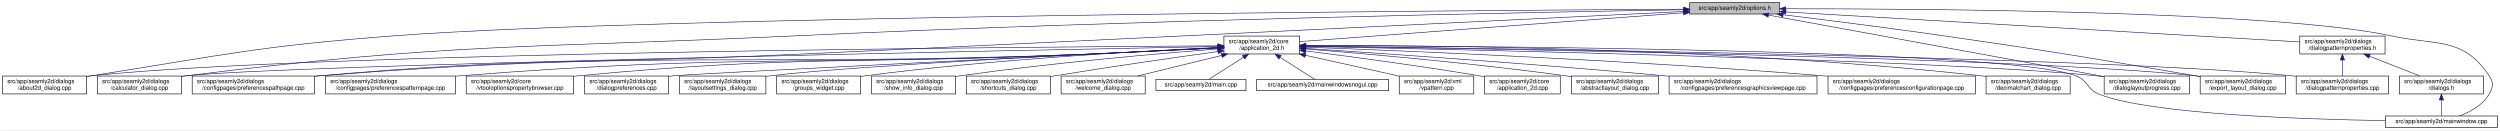
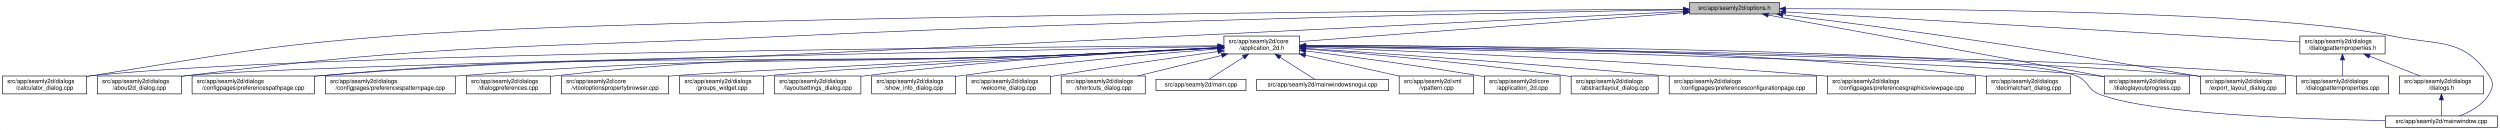
- <svg xmlns="http://www.w3.org/2000/svg" xmlns:xlink="http://www.w3.org/1999/xlink" width="4192pt" height="218pt" viewBox="0.00 0.00 4191.50 218.00">
+ <svg xmlns="http://www.w3.org/2000/svg" xmlns:xlink="http://www.w3.org/1999/xlink" width="4194pt" height="218pt" viewBox="0.00 0.00 4193.50 218.00">
  <g id="graph0" class="graph" transform="scale(1 1) rotate(0) translate(4 214)">
-     <polygon fill="white" stroke="transparent" points="-4,4 -4,-214 4187.5,-214 4187.5,4 -4,4" />
+     <polygon fill="white" stroke="transparent" points="-4,4 -4,-214 4189.5,-214 4189.5,4 -4,4" />
    <g id="node1" class="node">
      <g id="a_node1">
        <a xlink:title=" ">
-           <polygon fill="#bfbfbf" stroke="black" points="2829,-190.5 2829,-209.5 2980,-209.5 2980,-190.5 2829,-190.5" />
-           <text text-anchor="middle" x="2904.5" y="-197.5" font-family="Helvetica,sans-Serif" font-size="10.00">src/app/seamly2d/options.h</text>
+           <polygon fill="#bfbfbf" stroke="black" points="2830,-190.5 2830,-209.5 2981,-209.5 2981,-190.5 2830,-190.5" />
+           <text text-anchor="middle" x="2905.5" y="-197.5" font-family="Helvetica,sans-Serif" font-size="10.00">src/app/seamly2d/options.h</text>
        </a>
      </g>
    </g>
    <g id="node2" class="node">
      <g id="a_node2">
        <a xlink:href="../../d7/d61/application__2d_8h.html" target="_top" xlink:title=" ">
-           <polygon fill="white" stroke="black" points="2048,-123.5 2048,-153.5 2175,-153.5 2175,-123.5 2048,-123.5" />
-           <text text-anchor="start" x="2056" y="-141.5" font-family="Helvetica,sans-Serif" font-size="10.00">src/app/seamly2d/core</text>
-           <text text-anchor="middle" x="2111.5" y="-130.5" font-family="Helvetica,sans-Serif" font-size="10.00">/application_2d.h</text>
+           <polygon fill="white" stroke="black" points="2049,-123.5 2049,-153.5 2176,-153.5 2176,-123.5 2049,-123.5" />
+           <text text-anchor="start" x="2057" y="-141.5" font-family="Helvetica,sans-Serif" font-size="10.00">src/app/seamly2d/core</text>
+           <text text-anchor="middle" x="2112.5" y="-130.5" font-family="Helvetica,sans-Serif" font-size="10.00">/application_2d.h</text>
        </a>
      </g>
    </g>
    <g id="edge1" class="edge">
-       <path fill="none" stroke="midnightblue" d="M2818.52,-192.55C2658.1,-180.51 2316.63,-154.89 2175.05,-144.27" />
-       <polygon fill="midnightblue" stroke="midnightblue" points="2818.59,-196.06 2828.82,-193.32 2819.11,-189.08 2818.59,-196.06" />
-     </g>
-     <g id="node4" class="node">
-       <g id="a_node4">
-         <a xlink:href="../../d9/d7f/about2d__dialog_8cpp.html" target="_top" xlink:title=" ">
+       <path fill="none" stroke="midnightblue" d="M2819.52,-192.55C2659.1,-180.51 2317.63,-154.89 2176.05,-144.27" />
+       <polygon fill="midnightblue" stroke="midnightblue" points="2819.59,-196.06 2829.82,-193.32 2820.11,-189.08 2819.59,-196.06" />
+     </g>
+     <g id="node5" class="node">
+       <g id="a_node5">
+         <a xlink:href="../../d7/dfa/calculator__dialog_8cpp.html" target="_top" xlink:title=" ">
          <polygon fill="white" stroke="black" points="0,-56.5 0,-86.5 141,-86.5 141,-56.5 0,-56.5" />
          <text text-anchor="start" x="8" y="-74.5" font-family="Helvetica,sans-Serif" font-size="10.00">src/app/seamly2d/dialogs</text>
-           <text text-anchor="middle" x="70.5" y="-63.5" font-family="Helvetica,sans-Serif" font-size="10.00">/about2d_dialog.cpp</text>
+           <text text-anchor="middle" x="70.5" y="-63.5" font-family="Helvetica,sans-Serif" font-size="10.00">/calculator_dialog.cpp</text>
        </a>
      </g>
    </g>
    <g id="edge25" class="edge">
-       <path fill="none" stroke="midnightblue" d="M2818.93,-198.56C2461.88,-196.53 1089.35,-186.7 657.5,-154 430.42,-136.8 374.46,-122.46 149.5,-87 146.75,-86.57 143.94,-86.11 141.11,-85.64" />
-       <polygon fill="midnightblue" stroke="midnightblue" points="2818.93,-202.06 2828.95,-198.62 2818.97,-195.06 2818.93,-202.06" />
+       <path fill="none" stroke="midnightblue" d="M2819.93,-198.56C2462.88,-196.51 1090.35,-186.65 658.5,-154 430.98,-136.8 374.9,-122.5 149.5,-87 146.75,-86.57 143.94,-86.11 141.1,-85.64" />
+       <polygon fill="midnightblue" stroke="midnightblue" points="2819.93,-202.06 2829.95,-198.61 2819.97,-195.06 2819.93,-202.06" />
    </g>
    <g id="node6" class="node">
      <g id="a_node6">
-         <a xlink:href="../../d7/dfa/calculator__dialog_8cpp.html" target="_top" xlink:title=" ">
+         <a xlink:href="../../d9/d7f/about2d__dialog_8cpp.html" target="_top" xlink:title=" ">
          <polygon fill="white" stroke="black" points="159,-56.5 159,-86.5 300,-86.5 300,-56.5 159,-56.5" />
          <text text-anchor="start" x="167" y="-74.5" font-family="Helvetica,sans-Serif" font-size="10.00">src/app/seamly2d/dialogs</text>
-           <text text-anchor="middle" x="229.5" y="-63.5" font-family="Helvetica,sans-Serif" font-size="10.00">/calculator_dialog.cpp</text>
+           <text text-anchor="middle" x="229.5" y="-63.5" font-family="Helvetica,sans-Serif" font-size="10.00">/about2d_dialog.cpp</text>
        </a>
      </g>
    </g>
    <g id="edge26" class="edge">
-       <path fill="none" stroke="midnightblue" d="M2818.47,-197.65C2581.38,-193.69 1898.55,-180.67 1331.5,-154 876.36,-132.59 760.67,-143.11 308.5,-87 305.73,-86.66 302.91,-86.28 300.07,-85.87" />
-       <polygon fill="midnightblue" stroke="midnightblue" points="2818.69,-201.15 2828.75,-197.82 2818.81,-194.16 2818.69,-201.15" />
-     </g>
-     <g id="node11" class="node">
-       <g id="a_node11">
+       <path fill="none" stroke="midnightblue" d="M2819.47,-197.65C2582.38,-193.69 1899.55,-180.65 1332.5,-154 876.92,-132.59 761.11,-143.15 308.5,-87 305.73,-86.66 302.91,-86.28 300.07,-85.87" />
+       <polygon fill="midnightblue" stroke="midnightblue" points="2819.69,-201.15 2829.75,-197.82 2819.81,-194.15 2819.69,-201.15" />
+     </g>
+     <g id="node9" class="node">
+       <g id="a_node9">
        <a xlink:href="../../dc/d20/preferencespathpage_8cpp.html" target="_top" xlink:title=" ">
          <polygon fill="white" stroke="black" points="318,-56.5 318,-86.5 523,-86.5 523,-56.5 318,-56.5" />
          <text text-anchor="start" x="326" y="-74.5" font-family="Helvetica,sans-Serif" font-size="10.00">src/app/seamly2d/dialogs</text>
          <text text-anchor="middle" x="420.5" y="-63.5" font-family="Helvetica,sans-Serif" font-size="10.00">/configpages/preferencespathpage.cpp</text>
        </a>
      </g>
    </g>
    <g id="edge27" class="edge">
-       <path fill="none" stroke="midnightblue" d="M2818.52,-194.75C2581.55,-183.05 1898.99,-149.49 1331.5,-123 976.42,-106.42 886.63,-117.85 532.5,-87 529.37,-86.73 526.2,-86.43 523,-86.12" />
-       <polygon fill="midnightblue" stroke="midnightblue" points="2818.63,-198.26 2828.79,-195.25 2818.97,-191.27 2818.63,-198.26" />
+       <path fill="none" stroke="midnightblue" d="M2819.52,-194.75C2582.55,-183.04 1899.99,-149.48 1332.5,-123 976.97,-106.41 887.07,-117.88 532.5,-87 529.37,-86.73 526.2,-86.43 523,-86.12" />
+       <polygon fill="midnightblue" stroke="midnightblue" points="2819.63,-198.26 2829.79,-195.25 2819.97,-191.26 2819.63,-198.26" />
    </g>
    <g id="node15" class="node">
      <g id="a_node15">
        <a xlink:href="../../d6/d89/dialoglayoutprogress_8cpp.html" target="_top" xlink:title=" ">
-           <polygon fill="white" stroke="black" points="3524,-56.5 3524,-86.5 3667,-86.5 3667,-56.5 3524,-56.5" />
-           <text text-anchor="start" x="3532" y="-74.5" font-family="Helvetica,sans-Serif" font-size="10.00">src/app/seamly2d/dialogs</text>
-           <text text-anchor="middle" x="3595.5" y="-63.5" font-family="Helvetica,sans-Serif" font-size="10.00">/dialoglayoutprogress.cpp</text>
+           <polygon fill="white" stroke="black" points="3526,-56.5 3526,-86.5 3669,-86.5 3669,-56.5 3526,-56.5" />
+           <text text-anchor="start" x="3534" y="-74.5" font-family="Helvetica,sans-Serif" font-size="10.00">src/app/seamly2d/dialogs</text>
+           <text text-anchor="middle" x="3597.5" y="-63.5" font-family="Helvetica,sans-Serif" font-size="10.00">/dialoglayoutprogress.cpp</text>
        </a>
      </g>
    </g>
    <g id="edge32" class="edge">
-       <path fill="none" stroke="midnightblue" d="M2961.32,-188.6C3086.54,-165.67 3386.05,-110.84 3523.87,-85.61" />
-       <polygon fill="midnightblue" stroke="midnightblue" points="2960.39,-185.21 2951.18,-190.45 2961.65,-192.1 2960.39,-185.21" />
+       <path fill="none" stroke="midnightblue" d="M2962.4,-188.6C3087.8,-165.67 3387.75,-110.84 3525.77,-85.61" />
+       <polygon fill="midnightblue" stroke="midnightblue" points="2961.46,-185.21 2952.25,-190.45 2962.72,-192.1 2961.46,-185.21" />
    </g>
    <g id="node16" class="node">
      <g id="a_node16">
        <a xlink:href="../../dd/d54/export__layout__dialog_8cpp.html" target="_top" xlink:title=" ">
-           <polygon fill="white" stroke="black" points="3685,-56.5 3685,-86.5 3828,-86.5 3828,-56.5 3685,-56.5" />
-           <text text-anchor="start" x="3693" y="-74.5" font-family="Helvetica,sans-Serif" font-size="10.00">src/app/seamly2d/dialogs</text>
-           <text text-anchor="middle" x="3756.5" y="-63.5" font-family="Helvetica,sans-Serif" font-size="10.00">/export_layout_dialog.cpp</text>
+           <polygon fill="white" stroke="black" points="3687,-56.5 3687,-86.5 3830,-86.5 3830,-56.5 3687,-56.5" />
+           <text text-anchor="start" x="3695" y="-74.5" font-family="Helvetica,sans-Serif" font-size="10.00">src/app/seamly2d/dialogs</text>
+           <text text-anchor="middle" x="3758.5" y="-63.5" font-family="Helvetica,sans-Serif" font-size="10.00">/export_layout_dialog.cpp</text>
        </a>
      </g>
    </g>
    <g id="edge33" class="edge">
-       <path fill="none" stroke="midnightblue" d="M2985.86,-189.23C3056.85,-180.54 3162.6,-167.2 3254.5,-154 3442.48,-127 3489.28,-118.82 3676.5,-87 3679.28,-86.53 3682.12,-86.04 3684.98,-85.54" />
-       <polygon fill="midnightblue" stroke="midnightblue" points="2985.14,-185.79 2975.64,-190.48 2985.99,-192.74 2985.14,-185.79" />
+       <path fill="none" stroke="midnightblue" d="M2986.86,-189.22C3057.85,-180.53 3163.6,-167.18 3255.5,-154 3443.91,-126.97 3490.84,-118.86 3678.5,-87 3681.28,-86.53 3684.12,-86.04 3686.98,-85.54" />
+       <polygon fill="midnightblue" stroke="midnightblue" points="2986.14,-185.78 2976.64,-190.47 2986.99,-192.73 2986.14,-185.78" />
    </g>
    <g id="node25" class="node">
      <g id="a_node25">
        <a xlink:href="../../d8/dd9/mainwindow_8cpp.html" target="_top" xlink:title=" ">
-           <polygon fill="white" stroke="black" points="3995.5,-0.5 3995.5,-19.5 4183.5,-19.5 4183.5,-0.5 3995.5,-0.5" />
-           <text text-anchor="middle" x="4089.5" y="-7.5" font-family="Helvetica,sans-Serif" font-size="10.00">src/app/seamly2d/mainwindow.cpp</text>
+           <polygon fill="white" stroke="black" points="3997.5,-0.5 3997.5,-19.5 4185.5,-19.5 4185.5,-0.5 3997.5,-0.5" />
+           <text text-anchor="middle" x="4091.5" y="-7.5" font-family="Helvetica,sans-Serif" font-size="10.00">src/app/seamly2d/mainwindow.cpp</text>
        </a>
      </g>
    </g>
    <g id="edge34" class="edge">
-       <path fill="none" stroke="midnightblue" d="M2990.1,-199.29C3213.74,-199.44 3811.56,-195.79 4004.5,-154 4081.85,-137.25 4125.3,-152.66 4169.5,-87 4177.19,-75.57 4176.46,-67.89 4169.5,-56 4158.8,-37.71 4137.63,-26.27 4119.75,-19.51" />
-       <polygon fill="midnightblue" stroke="midnightblue" points="2990.06,-195.79 2980.05,-199.28 2990.05,-202.79 2990.06,-195.79" />
+       <path fill="none" stroke="midnightblue" d="M2991.18,-199.29C3215.02,-199.45 3813.38,-195.83 4006.5,-154 4083.86,-137.25 4127.3,-152.66 4171.5,-87 4179.19,-75.57 4178.46,-67.89 4171.5,-56 4160.8,-37.71 4139.63,-26.27 4121.75,-19.51" />
+       <polygon fill="midnightblue" stroke="midnightblue" points="2991.13,-195.79 2981.12,-199.28 2991.12,-202.79 2991.13,-195.79" />
    </g>
    <g id="node26" class="node">
      <g id="a_node26">
        <a xlink:href="../../d5/d4e/dialogpatternproperties_8h.html" target="_top" xlink:title=" ">
-           <polygon fill="white" stroke="black" points="3852,-123.5 3852,-153.5 3995,-153.5 3995,-123.5 3852,-123.5" />
-           <text text-anchor="start" x="3860" y="-141.5" font-family="Helvetica,sans-Serif" font-size="10.00">src/app/seamly2d/dialogs</text>
-           <text text-anchor="middle" x="3923.5" y="-130.5" font-family="Helvetica,sans-Serif" font-size="10.00">/dialogpatternproperties.h</text>
+           <polygon fill="white" stroke="black" points="3854,-123.5 3854,-153.5 3997,-153.5 3997,-123.5 3854,-123.5" />
+           <text text-anchor="start" x="3862" y="-141.5" font-family="Helvetica,sans-Serif" font-size="10.00">src/app/seamly2d/dialogs</text>
+           <text text-anchor="middle" x="3925.5" y="-130.5" font-family="Helvetica,sans-Serif" font-size="10.00">/dialogpatternproperties.h</text>
        </a>
      </g>
    </g>
    <g id="edge28" class="edge">
-       <path fill="none" stroke="midnightblue" d="M2990.27,-193.99C3187.25,-182.49 3669.04,-154.36 3851.7,-143.69" />
-       <polygon fill="midnightblue" stroke="midnightblue" points="2990.04,-190.5 2980.26,-194.58 2990.45,-197.49 2990.04,-190.5" />
+       <path fill="none" stroke="midnightblue" d="M2991.36,-193.99C3188.66,-182.48 3671.38,-154.32 3853.96,-143.67" />
+       <polygon fill="midnightblue" stroke="midnightblue" points="2991.11,-190.5 2981.33,-194.58 2991.52,-197.49 2991.11,-190.5" />
    </g>
    <g id="node3" class="node">
      <g id="a_node3">
        <a xlink:href="../../df/d3e/application__2d_8cpp.html" target="_top" xlink:title=" ">
-           <polygon fill="white" stroke="black" points="2485,-56.5 2485,-86.5 2612,-86.5 2612,-56.5 2485,-56.5" />
-           <text text-anchor="start" x="2493" y="-74.5" font-family="Helvetica,sans-Serif" font-size="10.00">src/app/seamly2d/core</text>
-           <text text-anchor="middle" x="2548.5" y="-63.5" font-family="Helvetica,sans-Serif" font-size="10.00">/application_2d.cpp</text>
+           <polygon fill="white" stroke="black" points="2486,-56.5 2486,-86.5 2613,-86.5 2613,-56.5 2486,-56.5" />
+           <text text-anchor="start" x="2494" y="-74.5" font-family="Helvetica,sans-Serif" font-size="10.00">src/app/seamly2d/core</text>
+           <text text-anchor="middle" x="2549.5" y="-63.5" font-family="Helvetica,sans-Serif" font-size="10.00">/application_2d.cpp</text>
        </a>
      </g>
    </g>
    <g id="edge2" class="edge">
-       <path fill="none" stroke="midnightblue" d="M2185.23,-128.55C2258.9,-119.31 2375.31,-103.89 2475.5,-87 2478.56,-86.48 2481.68,-85.94 2484.84,-85.37" />
-       <polygon fill="midnightblue" stroke="midnightblue" points="2184.61,-125.1 2175.13,-129.81 2185.48,-132.05 2184.61,-125.1" />
+       <path fill="none" stroke="midnightblue" d="M2186.23,-128.55C2259.9,-119.31 2376.31,-103.89 2476.5,-87 2479.56,-86.48 2482.68,-85.94 2485.84,-85.37" />
+       <polygon fill="midnightblue" stroke="midnightblue" points="2185.61,-125.1 2176.13,-129.81 2186.48,-132.05 2185.61,-125.1" />
+     </g>
+     <g id="node4" class="node">
+       <g id="a_node4">
+         <a xlink:href="../../dd/db4/abstractlayout__dialog_8cpp.html" target="_top" xlink:title=" ">
+           <polygon fill="white" stroke="black" points="2631.5,-56.5 2631.5,-86.5 2777.5,-86.5 2777.5,-56.5 2631.5,-56.5" />
+           <text text-anchor="start" x="2639.5" y="-74.5" font-family="Helvetica,sans-Serif" font-size="10.00">src/app/seamly2d/dialogs</text>
+           <text text-anchor="middle" x="2704.5" y="-63.5" font-family="Helvetica,sans-Serif" font-size="10.00">/abstractlayout_dialog.cpp</text>
+         </a>
+       </g>
    </g>
    <g id="edge3" class="edge">
-       <path fill="none" stroke="midnightblue" d="M2037.73,-137.14C1727.32,-135.39 526.07,-126.16 149.5,-87 146.73,-86.71 143.9,-86.38 141.06,-86.01" />
-       <polygon fill="midnightblue" stroke="midnightblue" points="2037.94,-140.64 2047.95,-137.2 2037.97,-133.64 2037.94,-140.64" />
-     </g>
-     <g id="node5" class="node">
-       <g id="a_node5">
-         <a xlink:href="../../dd/db4/abstractlayout__dialog_8cpp.html" target="_top" xlink:title=" ">
-           <polygon fill="white" stroke="black" points="2630.5,-56.5 2630.5,-86.5 2776.5,-86.5 2776.5,-56.5 2630.5,-56.5" />
-           <text text-anchor="start" x="2638.5" y="-74.5" font-family="Helvetica,sans-Serif" font-size="10.00">src/app/seamly2d/dialogs</text>
-           <text text-anchor="middle" x="2703.5" y="-63.5" font-family="Helvetica,sans-Serif" font-size="10.00">/abstractlayout_dialog.cpp</text>
-         </a>
-       </g>
+       <path fill="none" stroke="midnightblue" d="M2186.38,-131.9C2285.6,-123.98 2467.27,-108.09 2621.5,-87 2624.69,-86.56 2627.94,-86.1 2631.23,-85.6" />
+       <polygon fill="midnightblue" stroke="midnightblue" points="2185.85,-128.43 2176.16,-132.71 2186.41,-135.41 2185.85,-128.43" />
    </g>
    <g id="edge4" class="edge">
-       <path fill="none" stroke="midnightblue" d="M2185.38,-131.9C2284.6,-123.98 2466.27,-108.09 2620.5,-87 2623.69,-86.56 2626.94,-86.1 2630.23,-85.6" />
-       <polygon fill="midnightblue" stroke="midnightblue" points="2184.85,-128.43 2175.16,-132.71 2185.41,-135.41 2184.85,-128.43" />
+       <path fill="none" stroke="midnightblue" d="M2038.69,-137.14C1728.12,-135.39 526.26,-126.18 149.5,-87 146.73,-86.71 143.9,-86.38 141.06,-86.01" />
+       <polygon fill="midnightblue" stroke="midnightblue" points="2038.9,-140.64 2048.92,-137.2 2038.94,-133.64 2038.9,-140.64" />
    </g>
    <g id="edge5" class="edge">
-       <path fill="none" stroke="midnightblue" d="M2037.33,-136.1C1719.65,-129.99 482,-105.24 308.5,-87 305.73,-86.71 302.9,-86.37 300.06,-86" />
-       <polygon fill="midnightblue" stroke="midnightblue" points="2037.73,-139.6 2047.8,-136.3 2037.87,-132.61 2037.73,-139.6" />
+       <path fill="none" stroke="midnightblue" d="M2038.76,-136.11C1721.66,-130.02 482.18,-105.26 308.5,-87 305.73,-86.71 302.9,-86.37 300.06,-86" />
+       <polygon fill="midnightblue" stroke="midnightblue" points="2038.7,-139.6 2048.76,-136.3 2038.83,-132.61 2038.7,-139.6" />
    </g>
    <g id="node7" class="node">
      <g id="a_node7">
-         <a xlink:href="../../d9/d70/preferencesgraphicsviewpage_8cpp.html" target="_top" xlink:title=" ">
-           <polygon fill="white" stroke="black" points="2794.5,-56.5 2794.5,-86.5 3042.5,-86.5 3042.5,-56.5 2794.5,-56.5" />
-           <text text-anchor="start" x="2802.5" y="-74.5" font-family="Helvetica,sans-Serif" font-size="10.00">src/app/seamly2d/dialogs</text>
-           <text text-anchor="middle" x="2918.5" y="-63.5" font-family="Helvetica,sans-Serif" font-size="10.00">/configpages/preferencesgraphicsviewpage.cpp</text>
+         <a xlink:href="../../d2/d2d/preferencesconfigurationpage_8cpp.html" target="_top" xlink:title=" ">
+           <polygon fill="white" stroke="black" points="2796,-56.5 2796,-86.5 3043,-86.5 3043,-56.5 2796,-56.5" />
+           <text text-anchor="start" x="2804" y="-74.5" font-family="Helvetica,sans-Serif" font-size="10.00">src/app/seamly2d/dialogs</text>
+           <text text-anchor="middle" x="2919.5" y="-63.5" font-family="Helvetica,sans-Serif" font-size="10.00">/configpages/preferencesconfigurationpage.cpp</text>
        </a>
      </g>
    </g>
    <g id="edge6" class="edge">
-       <path fill="none" stroke="midnightblue" d="M2185.36,-132.79C2309.44,-124.68 2567.57,-107.04 2785.5,-87 2788.39,-86.73 2791.32,-86.46 2794.27,-86.18" />
-       <polygon fill="midnightblue" stroke="midnightblue" points="2184.97,-129.3 2175.21,-133.45 2185.42,-136.29 2184.97,-129.3" />
+       <path fill="none" stroke="midnightblue" d="M2186.36,-132.79C2310.44,-124.68 2568.57,-107.04 2786.5,-87 2789.62,-86.71 2792.79,-86.42 2795.98,-86.11" />
+       <polygon fill="midnightblue" stroke="midnightblue" points="2185.97,-129.3 2176.21,-133.45 2186.42,-136.29 2185.97,-129.3" />
    </g>
    <g id="node8" class="node">
      <g id="a_node8">
-         <a xlink:href="../../d2/d2d/preferencesconfigurationpage_8cpp.html" target="_top" xlink:title=" ">
-           <polygon fill="white" stroke="black" points="3061,-56.5 3061,-86.5 3308,-86.5 3308,-56.5 3061,-56.5" />
-           <text text-anchor="start" x="3069" y="-74.5" font-family="Helvetica,sans-Serif" font-size="10.00">src/app/seamly2d/dialogs</text>
-           <text text-anchor="middle" x="3184.5" y="-63.5" font-family="Helvetica,sans-Serif" font-size="10.00">/configpages/preferencesconfigurationpage.cpp</text>
+         <a xlink:href="../../d9/d70/preferencesgraphicsviewpage_8cpp.html" target="_top" xlink:title=" ">
+           <polygon fill="white" stroke="black" points="3061.5,-56.5 3061.5,-86.5 3309.5,-86.5 3309.5,-56.5 3061.5,-56.5" />
+           <text text-anchor="start" x="3069.5" y="-74.5" font-family="Helvetica,sans-Serif" font-size="10.00">src/app/seamly2d/dialogs</text>
+           <text text-anchor="middle" x="3185.5" y="-63.5" font-family="Helvetica,sans-Serif" font-size="10.00">/configpages/preferencesgraphicsviewpage.cpp</text>
        </a>
      </g>
    </g>
    <g id="edge7" class="edge">
-       <path fill="none" stroke="midnightblue" d="M2185.24,-134.92C2343.89,-129.06 2729.33,-113.2 3051.5,-87 3054.63,-86.75 3057.79,-86.48 3060.98,-86.2" />
-       <polygon fill="midnightblue" stroke="midnightblue" points="2184.99,-131.42 2175.13,-135.29 2185.25,-138.42 2184.99,-131.42" />
-     </g>
-     <g id="node9" class="node">
-       <g id="a_node9">
-         <a xlink:href="../../dd/dc2/decimalchart__dialog_8cpp.html" target="_top" xlink:title=" ">
-           <polygon fill="white" stroke="black" points="3326,-56.5 3326,-86.5 3467,-86.5 3467,-56.5 3326,-56.5" />
-           <text text-anchor="start" x="3334" y="-74.5" font-family="Helvetica,sans-Serif" font-size="10.00">src/app/seamly2d/dialogs</text>
-           <text text-anchor="middle" x="3396.5" y="-63.5" font-family="Helvetica,sans-Serif" font-size="10.00">/decimalchart_dialog.cpp</text>
-         </a>
-       </g>
+       <path fill="none" stroke="midnightblue" d="M2186.16,-134.89C2344.64,-128.99 2729.66,-113.05 3051.5,-87 3054.77,-86.74 3058.07,-86.46 3061.41,-86.17" />
+       <polygon fill="midnightblue" stroke="midnightblue" points="2185.92,-131.4 2176.06,-135.27 2186.18,-138.4 2185.92,-131.4" />
    </g>
    <g id="edge8" class="edge">
-       <path fill="none" stroke="midnightblue" d="M2185.18,-137.93C2373.92,-138.26 2889.93,-134.37 3316.5,-87 3319.59,-86.66 3322.73,-86.27 3325.91,-85.84" />
-       <polygon fill="midnightblue" stroke="midnightblue" points="2185.11,-134.43 2175.1,-137.9 2185.09,-141.43 2185.11,-134.43" />
+       <path fill="none" stroke="midnightblue" d="M2038.72,-133.5C1978.22,-130.33 1890.33,-125.94 1813.5,-123 1244.36,-101.2 1100.31,-131.62 532.5,-87 529.47,-86.76 526.4,-86.5 523.3,-86.22" />
+       <polygon fill="midnightblue" stroke="midnightblue" points="2038.77,-137.01 2048.94,-134.04 2039.14,-130.02 2038.77,-137.01" />
    </g>
    <g id="node10" class="node">
      <g id="a_node10">
+         <a xlink:href="../../dd/dc2/decimalchart__dialog_8cpp.html" target="_top" xlink:title=" ">
+           <polygon fill="white" stroke="black" points="3328,-56.5 3328,-86.5 3469,-86.5 3469,-56.5 3328,-56.5" />
+           <text text-anchor="start" x="3336" y="-74.5" font-family="Helvetica,sans-Serif" font-size="10.00">src/app/seamly2d/dialogs</text>
+           <text text-anchor="middle" x="3398.5" y="-63.5" font-family="Helvetica,sans-Serif" font-size="10.00">/decimalchart_dialog.cpp</text>
+         </a>
+       </g>
+     </g>
+     <g id="edge9" class="edge">
+       <path fill="none" stroke="midnightblue" d="M2186.24,-137.93C2375.14,-138.27 2891.57,-134.4 3318.5,-87 3321.59,-86.66 3324.73,-86.27 3327.91,-85.84" />
+       <polygon fill="midnightblue" stroke="midnightblue" points="2186.16,-134.43 2176.15,-137.91 2186.14,-141.43 2186.16,-134.43" />
+     </g>
+     <g id="node11" class="node">
+       <g id="a_node11">
        <a xlink:href="../../dc/d63/preferencespatternpage_8cpp.html" target="_top" xlink:title=" ">
          <polygon fill="white" stroke="black" points="541.5,-56.5 541.5,-86.5 759.5,-86.5 759.5,-56.5 541.5,-56.5" />
          <text text-anchor="start" x="549.5" y="-74.5" font-family="Helvetica,sans-Serif" font-size="10.00">src/app/seamly2d/dialogs</text>
          <text text-anchor="middle" x="650.5" y="-63.5" font-family="Helvetica,sans-Serif" font-size="10.00">/configpages/preferencespatternpage.cpp</text>
        </a>
      </g>
    </g>
-     <g id="edge9" class="edge">
-       <path fill="none" stroke="midnightblue" d="M2037.72,-133.63C1977.21,-130.53 1889.32,-126.19 1812.5,-123 1348.62,-103.76 1231.35,-123.35 768.5,-87 765.62,-86.77 762.7,-86.53 759.76,-86.27" />
-       <polygon fill="midnightblue" stroke="midnightblue" points="2037.77,-137.14 2047.93,-134.16 2038.13,-130.15 2037.77,-137.14" />
-     </g>
    <g id="edge10" class="edge">
-       <path fill="none" stroke="midnightblue" d="M2037.72,-133.5C1977.22,-130.33 1889.33,-125.94 1812.5,-123 1243.8,-101.22 1099.86,-131.59 532.5,-87 529.47,-86.76 526.4,-86.5 523.3,-86.22" />
-       <polygon fill="midnightblue" stroke="midnightblue" points="2037.77,-137.01 2047.94,-134.04 2038.14,-130.02 2037.77,-137.01" />
+       <path fill="none" stroke="midnightblue" d="M2038.72,-133.63C1978.21,-130.53 1890.32,-126.19 1813.5,-123 1349.18,-103.74 1231.79,-123.37 768.5,-87 765.62,-86.77 762.7,-86.53 759.76,-86.27" />
+       <polygon fill="midnightblue" stroke="midnightblue" points="2038.77,-137.14 2048.93,-134.16 2039.13,-130.15 2038.77,-137.14" />
    </g>
    <g id="node12" class="node">
      <g id="a_node12">
-         <a xlink:href="../../d2/d00/vtooloptionspropertybrowser_8cpp.html" target="_top" xlink:title=" ">
-           <polygon fill="white" stroke="black" points="777.5,-56.5 777.5,-86.5 957.5,-86.5 957.5,-56.5 777.5,-56.5" />
-           <text text-anchor="start" x="785.5" y="-74.5" font-family="Helvetica,sans-Serif" font-size="10.00">src/app/seamly2d/core</text>
-           <text text-anchor="middle" x="867.5" y="-63.5" font-family="Helvetica,sans-Serif" font-size="10.00">/vtooloptionspropertybrowser.cpp</text>
+         <a xlink:href="../../d5/dc5/dialogpreferences_8cpp.html" target="_top" xlink:title=" ">
+           <polygon fill="white" stroke="black" points="778,-56.5 778,-86.5 919,-86.5 919,-56.5 778,-56.5" />
+           <text text-anchor="start" x="786" y="-74.5" font-family="Helvetica,sans-Serif" font-size="10.00">src/app/seamly2d/dialogs</text>
+           <text text-anchor="middle" x="848.5" y="-63.5" font-family="Helvetica,sans-Serif" font-size="10.00">/dialogpreferences.cpp</text>
        </a>
      </g>
    </g>
    <g id="edge11" class="edge">
-       <path fill="none" stroke="midnightblue" d="M2037.71,-133.8C1977.2,-130.79 1889.31,-126.5 1812.5,-123 1436.55,-105.89 1341.18,-122.32 966.5,-87 963.56,-86.72 960.57,-86.42 957.56,-86.09" />
-       <polygon fill="midnightblue" stroke="midnightblue" points="2037.77,-137.31 2047.93,-134.31 2038.11,-130.32 2037.77,-137.31" />
+       <path fill="none" stroke="midnightblue" d="M2038.71,-133.76C1978.2,-130.73 1890.31,-126.42 1813.5,-123 1420.23,-105.47 1319.78,-130.21 928.5,-87 925.41,-86.66 922.27,-86.27 919.09,-85.84" />
+       <polygon fill="midnightblue" stroke="midnightblue" points="2038.77,-137.27 2048.93,-134.27 2039.12,-130.28 2038.77,-137.27" />
    </g>
    <g id="node13" class="node">
      <g id="a_node13">
        <a xlink:href="../../d5/d18/dialogpatternproperties_8cpp.html" target="_top" xlink:title=" ">
-           <polygon fill="white" stroke="black" points="3846,-56.5 3846,-86.5 4001,-86.5 4001,-56.5 3846,-56.5" />
-           <text text-anchor="start" x="3854" y="-74.5" font-family="Helvetica,sans-Serif" font-size="10.00">src/app/seamly2d/dialogs</text>
-           <text text-anchor="middle" x="3923.5" y="-63.5" font-family="Helvetica,sans-Serif" font-size="10.00">/dialogpatternproperties.cpp</text>
+           <polygon fill="white" stroke="black" points="3848,-56.5 3848,-86.5 4003,-86.5 4003,-56.5 3848,-56.5" />
+           <text text-anchor="start" x="3856" y="-74.5" font-family="Helvetica,sans-Serif" font-size="10.00">src/app/seamly2d/dialogs</text>
+           <text text-anchor="middle" x="3925.5" y="-63.5" font-family="Helvetica,sans-Serif" font-size="10.00">/dialogpatternproperties.cpp</text>
        </a>
      </g>
    </g>
    <g id="edge12" class="edge">
-       <path fill="none" stroke="midnightblue" d="M2185.67,-136.69C2472.55,-133.36 3509.65,-119.28 3837.5,-87 3840.21,-86.73 3842.97,-86.43 3845.75,-86.1" />
-       <polygon fill="midnightblue" stroke="midnightblue" points="2185.34,-133.2 2175.38,-136.81 2185.42,-140.2 2185.34,-133.2" />
+       <path fill="none" stroke="midnightblue" d="M2186.71,-136.69C2473.76,-133.36 3511.46,-119.3 3839.5,-87 3842.21,-86.73 3844.97,-86.43 3847.75,-86.1" />
+       <polygon fill="midnightblue" stroke="midnightblue" points="2186.38,-133.2 2176.42,-136.81 2186.46,-140.2 2186.38,-133.2" />
    </g>
    <g id="node14" class="node">
      <g id="a_node14">
-         <a xlink:href="../../d5/dc5/dialogpreferences_8cpp.html" target="_top" xlink:title=" ">
-           <polygon fill="white" stroke="black" points="976,-56.5 976,-86.5 1117,-86.5 1117,-56.5 976,-56.5" />
-           <text text-anchor="start" x="984" y="-74.5" font-family="Helvetica,sans-Serif" font-size="10.00">src/app/seamly2d/dialogs</text>
-           <text text-anchor="middle" x="1046.5" y="-63.5" font-family="Helvetica,sans-Serif" font-size="10.00">/dialogpreferences.cpp</text>
+         <a xlink:href="../../d2/d00/vtooloptionspropertybrowser_8cpp.html" target="_top" xlink:title=" ">
+           <polygon fill="white" stroke="black" points="937.5,-56.5 937.5,-86.5 1117.5,-86.5 1117.5,-56.5 937.5,-56.5" />
+           <text text-anchor="start" x="945.5" y="-74.5" font-family="Helvetica,sans-Serif" font-size="10.00">src/app/seamly2d/core</text>
+           <text text-anchor="middle" x="1027.5" y="-63.5" font-family="Helvetica,sans-Serif" font-size="10.00">/vtooloptionspropertybrowser.cpp</text>
        </a>
      </g>
    </g>
    <g id="edge13" class="edge">
-       <path fill="none" stroke="midnightblue" d="M2037.68,-133.85C1812.47,-122.69 1148.11,-89.64 1125.5,-87 1122.73,-86.68 1119.91,-86.31 1117.07,-85.92" />
-       <polygon fill="midnightblue" stroke="midnightblue" points="2037.58,-137.35 2047.74,-134.35 2037.93,-130.36 2037.58,-137.35" />
+       <path fill="none" stroke="midnightblue" d="M2038.78,-133.92C1817.54,-123.13 1171.68,-91.46 1126.5,-87 1123.56,-86.71 1120.58,-86.39 1117.56,-86.06" />
+       <polygon fill="midnightblue" stroke="midnightblue" points="2038.83,-137.42 2048.99,-134.41 2039.17,-130.43 2038.83,-137.42" />
    </g>
    <g id="edge14" class="edge">
-       <path fill="none" stroke="midnightblue" d="M2185.38,-136.11C2435.45,-131.2 3249,-113.55 3509.5,-87 3514.17,-86.52 3518.97,-85.95 3523.8,-85.31" />
-       <polygon fill="midnightblue" stroke="midnightblue" points="2185.23,-132.61 2175.3,-136.31 2185.37,-139.61 2185.23,-132.61" />
+       <path fill="none" stroke="midnightblue" d="M2186.43,-136.11C2436.68,-131.21 3250.81,-113.57 3511.5,-87 3516.17,-86.52 3520.97,-85.95 3525.8,-85.31" />
+       <polygon fill="midnightblue" stroke="midnightblue" points="2186.28,-132.61 2176.35,-136.31 2186.42,-139.61 2186.28,-132.61" />
    </g>
    <g id="edge15" class="edge">
-       <path fill="none" stroke="midnightblue" d="M2185.43,-136.56C2454.6,-132.9 3381.92,-118.28 3676.5,-87 3679.17,-86.72 3681.88,-86.4 3684.61,-86.04" />
-       <polygon fill="midnightblue" stroke="midnightblue" points="2185.33,-133.06 2175.37,-136.69 2185.42,-140.06 2185.33,-133.06" />
+       <path fill="none" stroke="midnightblue" d="M2186.48,-136.56C2455.82,-132.91 3383.73,-118.29 3678.5,-87 3681.17,-86.72 3683.88,-86.4 3686.61,-86.04" />
+       <polygon fill="midnightblue" stroke="midnightblue" points="2186.37,-133.06 2176.42,-136.69 2186.46,-140.06 2186.37,-133.06" />
    </g>
    <g id="node17" class="node">
      <g id="a_node17">
-         <a xlink:href="../../d0/dfa/layoutsettings__dialog_8cpp.html" target="_top" xlink:title=" ">
-           <polygon fill="white" stroke="black" points="1135,-56.5 1135,-86.5 1280,-86.5 1280,-56.5 1135,-56.5" />
-           <text text-anchor="start" x="1143" y="-74.5" font-family="Helvetica,sans-Serif" font-size="10.00">src/app/seamly2d/dialogs</text>
-           <text text-anchor="middle" x="1207.5" y="-63.5" font-family="Helvetica,sans-Serif" font-size="10.00">/layoutsettings_dialog.cpp</text>
+         <a xlink:href="../../db/d5c/groups__widget_8cpp.html" target="_top" xlink:title=" ">
+           <polygon fill="white" stroke="black" points="1136,-56.5 1136,-86.5 1277,-86.5 1277,-56.5 1136,-56.5" />
+           <text text-anchor="start" x="1144" y="-74.5" font-family="Helvetica,sans-Serif" font-size="10.00">src/app/seamly2d/dialogs</text>
+           <text text-anchor="middle" x="1206.5" y="-63.5" font-family="Helvetica,sans-Serif" font-size="10.00">/groups_widget.cpp</text>
        </a>
      </g>
    </g>
    <g id="edge16" class="edge">
-       <path fill="none" stroke="midnightblue" d="M2037.78,-134.07C1863.99,-125.82 1432.47,-104.25 1288.5,-87 1285.8,-86.68 1283.06,-86.32 1280.3,-85.94" />
-       <polygon fill="midnightblue" stroke="midnightblue" points="2037.7,-137.57 2047.85,-134.55 2038.03,-130.58 2037.7,-137.57" />
+       <path fill="none" stroke="midnightblue" d="M2038.83,-133.51C1850.12,-123.22 1359.07,-95.96 1285.5,-87 1282.73,-86.66 1279.91,-86.29 1277.07,-85.89" />
+       <polygon fill="midnightblue" stroke="midnightblue" points="2038.75,-137.01 2048.93,-134.06 2039.13,-130.02 2038.75,-137.01" />
    </g>
    <g id="node18" class="node">
      <g id="a_node18">
-         <a xlink:href="../../db/d5c/groups__widget_8cpp.html" target="_top" xlink:title=" ">
-           <polygon fill="white" stroke="black" points="1298,-56.5 1298,-86.5 1439,-86.5 1439,-56.5 1298,-56.5" />
-           <text text-anchor="start" x="1306" y="-74.5" font-family="Helvetica,sans-Serif" font-size="10.00">src/app/seamly2d/dialogs</text>
-           <text text-anchor="middle" x="1368.5" y="-63.5" font-family="Helvetica,sans-Serif" font-size="10.00">/groups_widget.cpp</text>
+         <a xlink:href="../../d0/dfa/layoutsettings__dialog_8cpp.html" target="_top" xlink:title=" ">
+           <polygon fill="white" stroke="black" points="1295,-56.5 1295,-86.5 1440,-86.5 1440,-56.5 1295,-56.5" />
+           <text text-anchor="start" x="1303" y="-74.5" font-family="Helvetica,sans-Serif" font-size="10.00">src/app/seamly2d/dialogs</text>
+           <text text-anchor="middle" x="1367.5" y="-63.5" font-family="Helvetica,sans-Serif" font-size="10.00">/layoutsettings_dialog.cpp</text>
        </a>
      </g>
    </g>
    <g id="edge17" class="edge">
-       <path fill="none" stroke="midnightblue" d="M2037.59,-134.43C1914.7,-128.76 1660.78,-114.61 1447.5,-87 1444.73,-86.64 1441.92,-86.25 1439.08,-85.84" />
-       <polygon fill="midnightblue" stroke="midnightblue" points="2037.49,-137.93 2047.64,-134.89 2037.81,-130.94 2037.49,-137.93" />
+       <path fill="none" stroke="midnightblue" d="M2038.6,-134.33C1915.73,-128.5 1661.84,-114.14 1448.5,-87 1445.81,-86.66 1443.07,-86.29 1440.3,-85.89" />
+       <polygon fill="midnightblue" stroke="midnightblue" points="2038.5,-137.82 2048.65,-134.8 2038.82,-130.83 2038.5,-137.82" />
    </g>
    <g id="node19" class="node">
      <g id="a_node19">
        <a xlink:href="../../d2/df4/show__info__dialog_8cpp.html" target="_top" xlink:title=" ">
-           <polygon fill="white" stroke="black" points="1457,-56.5 1457,-86.5 1598,-86.5 1598,-56.5 1457,-56.5" />
-           <text text-anchor="start" x="1465" y="-74.5" font-family="Helvetica,sans-Serif" font-size="10.00">src/app/seamly2d/dialogs</text>
-           <text text-anchor="middle" x="1527.5" y="-63.5" font-family="Helvetica,sans-Serif" font-size="10.00">/show_info_dialog.cpp</text>
+           <polygon fill="white" stroke="black" points="1458,-56.5 1458,-86.5 1599,-86.5 1599,-56.5 1458,-56.5" />
+           <text text-anchor="start" x="1466" y="-74.5" font-family="Helvetica,sans-Serif" font-size="10.00">src/app/seamly2d/dialogs</text>
+           <text text-anchor="middle" x="1528.5" y="-63.5" font-family="Helvetica,sans-Serif" font-size="10.00">/show_info_dialog.cpp</text>
        </a>
      </g>
    </g>
    <g id="edge18" class="edge">
-       <path fill="none" stroke="midnightblue" d="M2037.77,-132.03C1939.21,-124.28 1759.22,-108.61 1606.5,-87 1603.74,-86.61 1600.93,-86.19 1598.09,-85.75" />
-       <polygon fill="midnightblue" stroke="midnightblue" points="2037.68,-135.53 2047.92,-132.82 2038.22,-128.55 2037.68,-135.53" />
+       <path fill="none" stroke="midnightblue" d="M2038.77,-132.03C1940.21,-124.28 1760.22,-108.61 1607.5,-87 1604.74,-86.61 1601.93,-86.19 1599.09,-85.75" />
+       <polygon fill="midnightblue" stroke="midnightblue" points="2038.68,-135.53 2048.92,-132.82 2039.22,-128.55 2038.68,-135.53" />
    </g>
    <g id="node20" class="node">
      <g id="a_node20">
-         <a xlink:href="../../dd/d84/shortcuts__dialog_8cpp.html" target="_top" xlink:title=" ">
-           <polygon fill="white" stroke="black" points="1616,-56.5 1616,-86.5 1757,-86.5 1757,-56.5 1616,-56.5" />
-           <text text-anchor="start" x="1624" y="-74.5" font-family="Helvetica,sans-Serif" font-size="10.00">src/app/seamly2d/dialogs</text>
-           <text text-anchor="middle" x="1686.5" y="-63.5" font-family="Helvetica,sans-Serif" font-size="10.00">/shortcuts_dialog.cpp</text>
+         <a xlink:href="../../df/d69/welcome__dialog_8cpp.html" target="_top" xlink:title=" ">
+           <polygon fill="white" stroke="black" points="1617,-56.5 1617,-86.5 1758,-86.5 1758,-56.5 1617,-56.5" />
+           <text text-anchor="start" x="1625" y="-74.5" font-family="Helvetica,sans-Serif" font-size="10.00">src/app/seamly2d/dialogs</text>
+           <text text-anchor="middle" x="1687.5" y="-63.5" font-family="Helvetica,sans-Serif" font-size="10.00">/welcome_dialog.cpp</text>
        </a>
      </g>
    </g>
    <g id="edge19" class="edge">
-       <path fill="none" stroke="midnightblue" d="M2037.88,-127.55C1967.75,-117.88 1859.27,-102.44 1765.5,-87 1762.75,-86.55 1759.94,-86.08 1757.11,-85.59" />
-       <polygon fill="midnightblue" stroke="midnightblue" points="2037.56,-131.04 2047.94,-128.93 2038.51,-124.1 2037.56,-131.04" />
+       <path fill="none" stroke="midnightblue" d="M2038.88,-127.55C1968.75,-117.88 1860.27,-102.44 1766.5,-87 1763.75,-86.55 1760.94,-86.08 1758.11,-85.59" />
+       <polygon fill="midnightblue" stroke="midnightblue" points="2038.56,-131.04 2048.94,-128.93 2039.51,-124.1 2038.56,-131.04" />
    </g>
    <g id="node21" class="node">
      <g id="a_node21">
-         <a xlink:href="../../df/d69/welcome__dialog_8cpp.html" target="_top" xlink:title=" ">
-           <polygon fill="white" stroke="black" points="1775,-56.5 1775,-86.5 1916,-86.5 1916,-56.5 1775,-56.5" />
-           <text text-anchor="start" x="1783" y="-74.5" font-family="Helvetica,sans-Serif" font-size="10.00">src/app/seamly2d/dialogs</text>
-           <text text-anchor="middle" x="1845.5" y="-63.5" font-family="Helvetica,sans-Serif" font-size="10.00">/welcome_dialog.cpp</text>
+         <a xlink:href="../../dd/d84/shortcuts__dialog_8cpp.html" target="_top" xlink:title=" ">
+           <polygon fill="white" stroke="black" points="1776,-56.5 1776,-86.5 1917,-86.5 1917,-56.5 1776,-56.5" />
+           <text text-anchor="start" x="1784" y="-74.5" font-family="Helvetica,sans-Serif" font-size="10.00">src/app/seamly2d/dialogs</text>
+           <text text-anchor="middle" x="1846.5" y="-63.5" font-family="Helvetica,sans-Serif" font-size="10.00">/shortcuts_dialog.cpp</text>
        </a>
      </g>
    </g>
    <g id="edge20" class="edge">
-       <path fill="none" stroke="midnightblue" d="M2044.19,-121.05C2000.7,-110.43 1944.7,-96.74 1903.25,-86.61" />
-       <polygon fill="midnightblue" stroke="midnightblue" points="2043.56,-124.5 2054.11,-123.48 2045.23,-117.7 2043.56,-124.5" />
+       <path fill="none" stroke="midnightblue" d="M2045.19,-121.05C2001.7,-110.43 1945.7,-96.74 1904.25,-86.61" />
+       <polygon fill="midnightblue" stroke="midnightblue" points="2044.56,-124.5 2055.11,-123.48 2046.23,-117.7 2044.56,-124.5" />
    </g>
    <g id="node22" class="node">
      <g id="a_node22">
        <a xlink:href="../../dc/d14/app_2seamly2d_2main_8cpp.html" target="_top" xlink:title=" ">
-           <polygon fill="white" stroke="black" points="1934,-62 1934,-81 2085,-81 2085,-62 1934,-62" />
-           <text text-anchor="middle" x="2009.5" y="-69" font-family="Helvetica,sans-Serif" font-size="10.00">src/app/seamly2d/main.cpp</text>
+           <polygon fill="white" stroke="black" points="1935,-62 1935,-81 2086,-81 2086,-62 1935,-62" />
+           <text text-anchor="middle" x="2010.5" y="-69" font-family="Helvetica,sans-Serif" font-size="10.00">src/app/seamly2d/main.cpp</text>
        </a>
      </g>
    </g>
    <g id="edge21" class="edge">
-       <path fill="none" stroke="midnightblue" d="M2080.86,-117.97C2061.52,-105.65 2037.5,-90.35 2022.85,-81.01" />
-       <polygon fill="midnightblue" stroke="midnightblue" points="2079.05,-120.97 2089.37,-123.4 2082.82,-115.07 2079.05,-120.97" />
+       <path fill="none" stroke="midnightblue" d="M2081.86,-117.97C2062.52,-105.65 2038.5,-90.35 2023.85,-81.01" />
+       <polygon fill="midnightblue" stroke="midnightblue" points="2080.05,-120.97 2090.37,-123.4 2083.82,-115.07 2080.05,-120.97" />
    </g>
    <g id="node23" class="node">
      <g id="a_node23">
        <a xlink:href="../../d8/de8/mainwindowsnogui_8cpp.html" target="_top" xlink:title=" ">
-           <polygon fill="white" stroke="black" points="2103,-62 2103,-81 2324,-81 2324,-62 2103,-62" />
-           <text text-anchor="middle" x="2213.5" y="-69" font-family="Helvetica,sans-Serif" font-size="10.00">src/app/seamly2d/mainwindowsnogui.cpp</text>
+           <polygon fill="white" stroke="black" points="2104,-62 2104,-81 2325,-81 2325,-62 2104,-62" />
+           <text text-anchor="middle" x="2214.5" y="-69" font-family="Helvetica,sans-Serif" font-size="10.00">src/app/seamly2d/mainwindowsnogui.cpp</text>
        </a>
      </g>
    </g>
    <g id="edge22" class="edge">
-       <path fill="none" stroke="midnightblue" d="M2142.14,-117.97C2161.48,-105.65 2185.5,-90.35 2200.15,-81.01" />
-       <polygon fill="midnightblue" stroke="midnightblue" points="2140.18,-115.07 2133.63,-123.4 2143.95,-120.97 2140.18,-115.07" />
+       <path fill="none" stroke="midnightblue" d="M2143.14,-117.97C2162.48,-105.65 2186.5,-90.35 2201.15,-81.01" />
+       <polygon fill="midnightblue" stroke="midnightblue" points="2141.18,-115.07 2134.63,-123.4 2144.95,-120.97 2141.18,-115.07" />
    </g>
    <g id="node24" class="node">
      <g id="a_node24">
        <a xlink:href="../../d3/d49/vpattern_8cpp.html" target="_top" xlink:title=" ">
-           <polygon fill="white" stroke="black" points="2342,-56.5 2342,-86.5 2467,-86.5 2467,-56.5 2342,-56.5" />
-           <text text-anchor="start" x="2350" y="-74.5" font-family="Helvetica,sans-Serif" font-size="10.00">src/app/seamly2d/xml</text>
-           <text text-anchor="middle" x="2404.5" y="-63.5" font-family="Helvetica,sans-Serif" font-size="10.00">/vpattern.cpp</text>
+           <polygon fill="white" stroke="black" points="2343,-56.5 2343,-86.5 2468,-86.5 2468,-56.5 2343,-56.5" />
+           <text text-anchor="start" x="2351" y="-74.5" font-family="Helvetica,sans-Serif" font-size="10.00">src/app/seamly2d/xml</text>
+           <text text-anchor="middle" x="2405.5" y="-63.5" font-family="Helvetica,sans-Serif" font-size="10.00">/vpattern.cpp</text>
        </a>
      </g>
    </g>
    <g id="edge23" class="edge">
-       <path fill="none" stroke="midnightblue" d="M2184.51,-121.3C2232.92,-110.56 2295.78,-96.62 2341.9,-86.39" />
-       <polygon fill="midnightblue" stroke="midnightblue" points="2183.72,-117.89 2174.72,-123.48 2185.24,-124.73 2183.72,-117.89" />
+       <path fill="none" stroke="midnightblue" d="M2185.51,-121.3C2233.92,-110.56 2296.78,-96.62 2342.9,-86.39" />
+       <polygon fill="midnightblue" stroke="midnightblue" points="2184.72,-117.89 2175.72,-123.48 2186.24,-124.73 2184.72,-117.89" />
    </g>
    <g id="edge24" class="edge">
-       <path fill="none" stroke="midnightblue" d="M2185.37,-137.45C2452,-136.92 3355.37,-131.8 3476.5,-87 3497.27,-79.32 3494.9,-64.11 3515.5,-56 3600.32,-22.62 3855.6,-13.96 3995.42,-11.74" />
-       <polygon fill="midnightblue" stroke="midnightblue" points="2185.03,-133.96 2175.03,-137.47 2185.04,-140.96 2185.03,-133.96" />
+       <path fill="none" stroke="midnightblue" d="M2186.43,-137.46C2453.25,-136.93 3357.28,-131.84 3478.5,-87 3499.27,-79.32 3496.9,-64.11 3517.5,-56 3602.32,-22.62 3857.6,-13.96 3997.42,-11.74" />
+       <polygon fill="midnightblue" stroke="midnightblue" points="2186.07,-133.96 2176.08,-137.48 2186.09,-140.96 2186.07,-133.96" />
    </g>
    <g id="edge29" class="edge">
-       <path fill="none" stroke="midnightblue" d="M3923.5,-113.11C3923.5,-104.15 3923.5,-94.32 3923.5,-86.58" />
-       <polygon fill="midnightblue" stroke="midnightblue" points="3920,-113.4 3923.5,-123.4 3927,-113.4 3920,-113.4" />
+       <path fill="none" stroke="midnightblue" d="M3925.5,-113.11C3925.5,-104.15 3925.5,-94.32 3925.5,-86.58" />
+       <polygon fill="midnightblue" stroke="midnightblue" points="3922,-113.4 3925.5,-123.4 3929,-113.4 3922,-113.4" />
    </g>
    <g id="node27" class="node">
      <g id="a_node27">
        <a xlink:href="../../d6/d64/dialogs_8h.html" target="_top" xlink:title=" ">
-           <polygon fill="white" stroke="black" points="4019,-56.5 4019,-86.5 4160,-86.5 4160,-56.5 4019,-56.5" />
-           <text text-anchor="start" x="4027" y="-74.5" font-family="Helvetica,sans-Serif" font-size="10.00">src/app/seamly2d/dialogs</text>
-           <text text-anchor="middle" x="4089.5" y="-63.5" font-family="Helvetica,sans-Serif" font-size="10.00">/dialogs.h</text>
+           <polygon fill="white" stroke="black" points="4021,-56.5 4021,-86.5 4162,-86.5 4162,-56.5 4021,-56.5" />
+           <text text-anchor="start" x="4029" y="-74.5" font-family="Helvetica,sans-Serif" font-size="10.00">src/app/seamly2d/dialogs</text>
+           <text text-anchor="middle" x="4091.5" y="-63.5" font-family="Helvetica,sans-Serif" font-size="10.00">/dialogs.h</text>
        </a>
      </g>
    </g>
    <g id="edge30" class="edge">
-       <path fill="none" stroke="midnightblue" d="M3969.01,-119.68C3995.63,-109.26 4028.77,-96.28 4053.55,-86.58" />
-       <polygon fill="midnightblue" stroke="midnightblue" points="3967.55,-116.49 3959.52,-123.4 3970.11,-123.01 3967.55,-116.49" />
+       <path fill="none" stroke="midnightblue" d="M3971.01,-119.68C3997.63,-109.26 4030.77,-96.28 4055.55,-86.58" />
+       <polygon fill="midnightblue" stroke="midnightblue" points="3969.55,-116.49 3961.52,-123.4 3972.11,-123.01 3969.55,-116.49" />
    </g>
    <g id="edge31" class="edge">
-       <path fill="none" stroke="midnightblue" d="M4089.5,-46.29C4089.5,-36.86 4089.5,-26.65 4089.5,-19.66" />
-       <polygon fill="midnightblue" stroke="midnightblue" points="4086,-46.4 4089.5,-56.4 4093,-46.4 4086,-46.4" />
+       <path fill="none" stroke="midnightblue" d="M4091.5,-46.29C4091.5,-36.86 4091.5,-26.65 4091.5,-19.66" />
+       <polygon fill="midnightblue" stroke="midnightblue" points="4088,-46.4 4091.5,-56.4 4095,-46.4 4088,-46.4" />
    </g>
  </g>
</svg>
